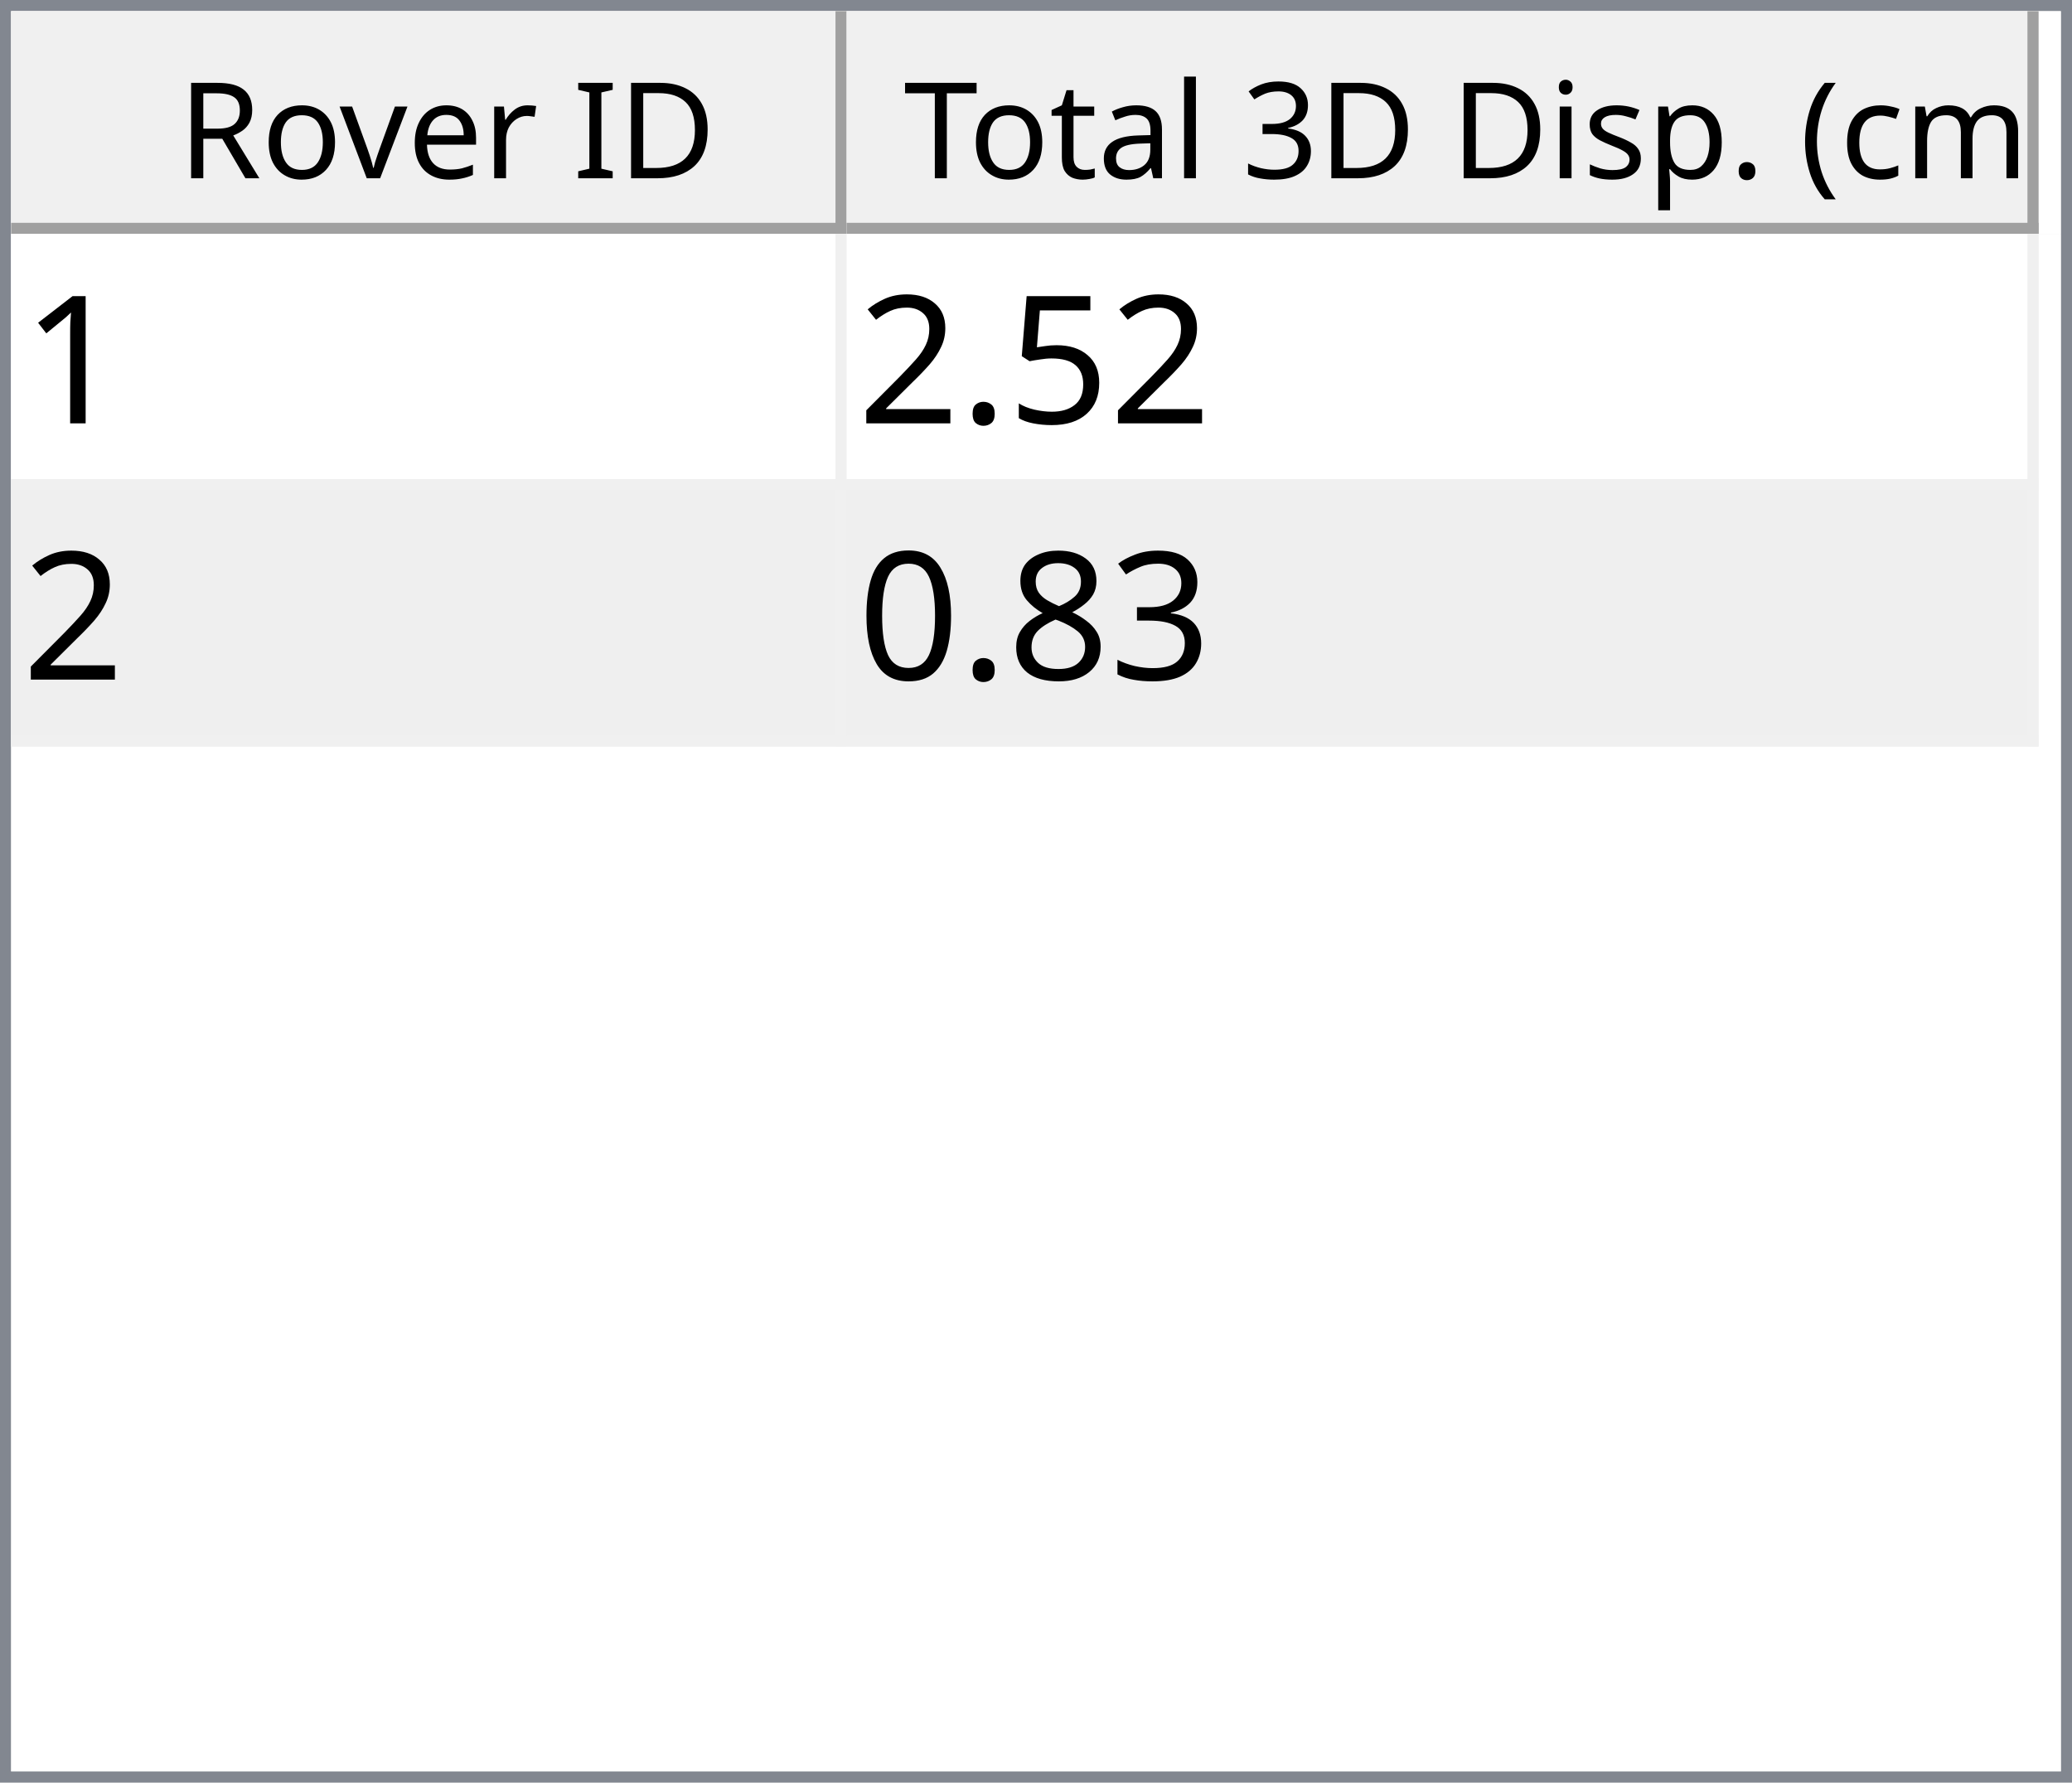
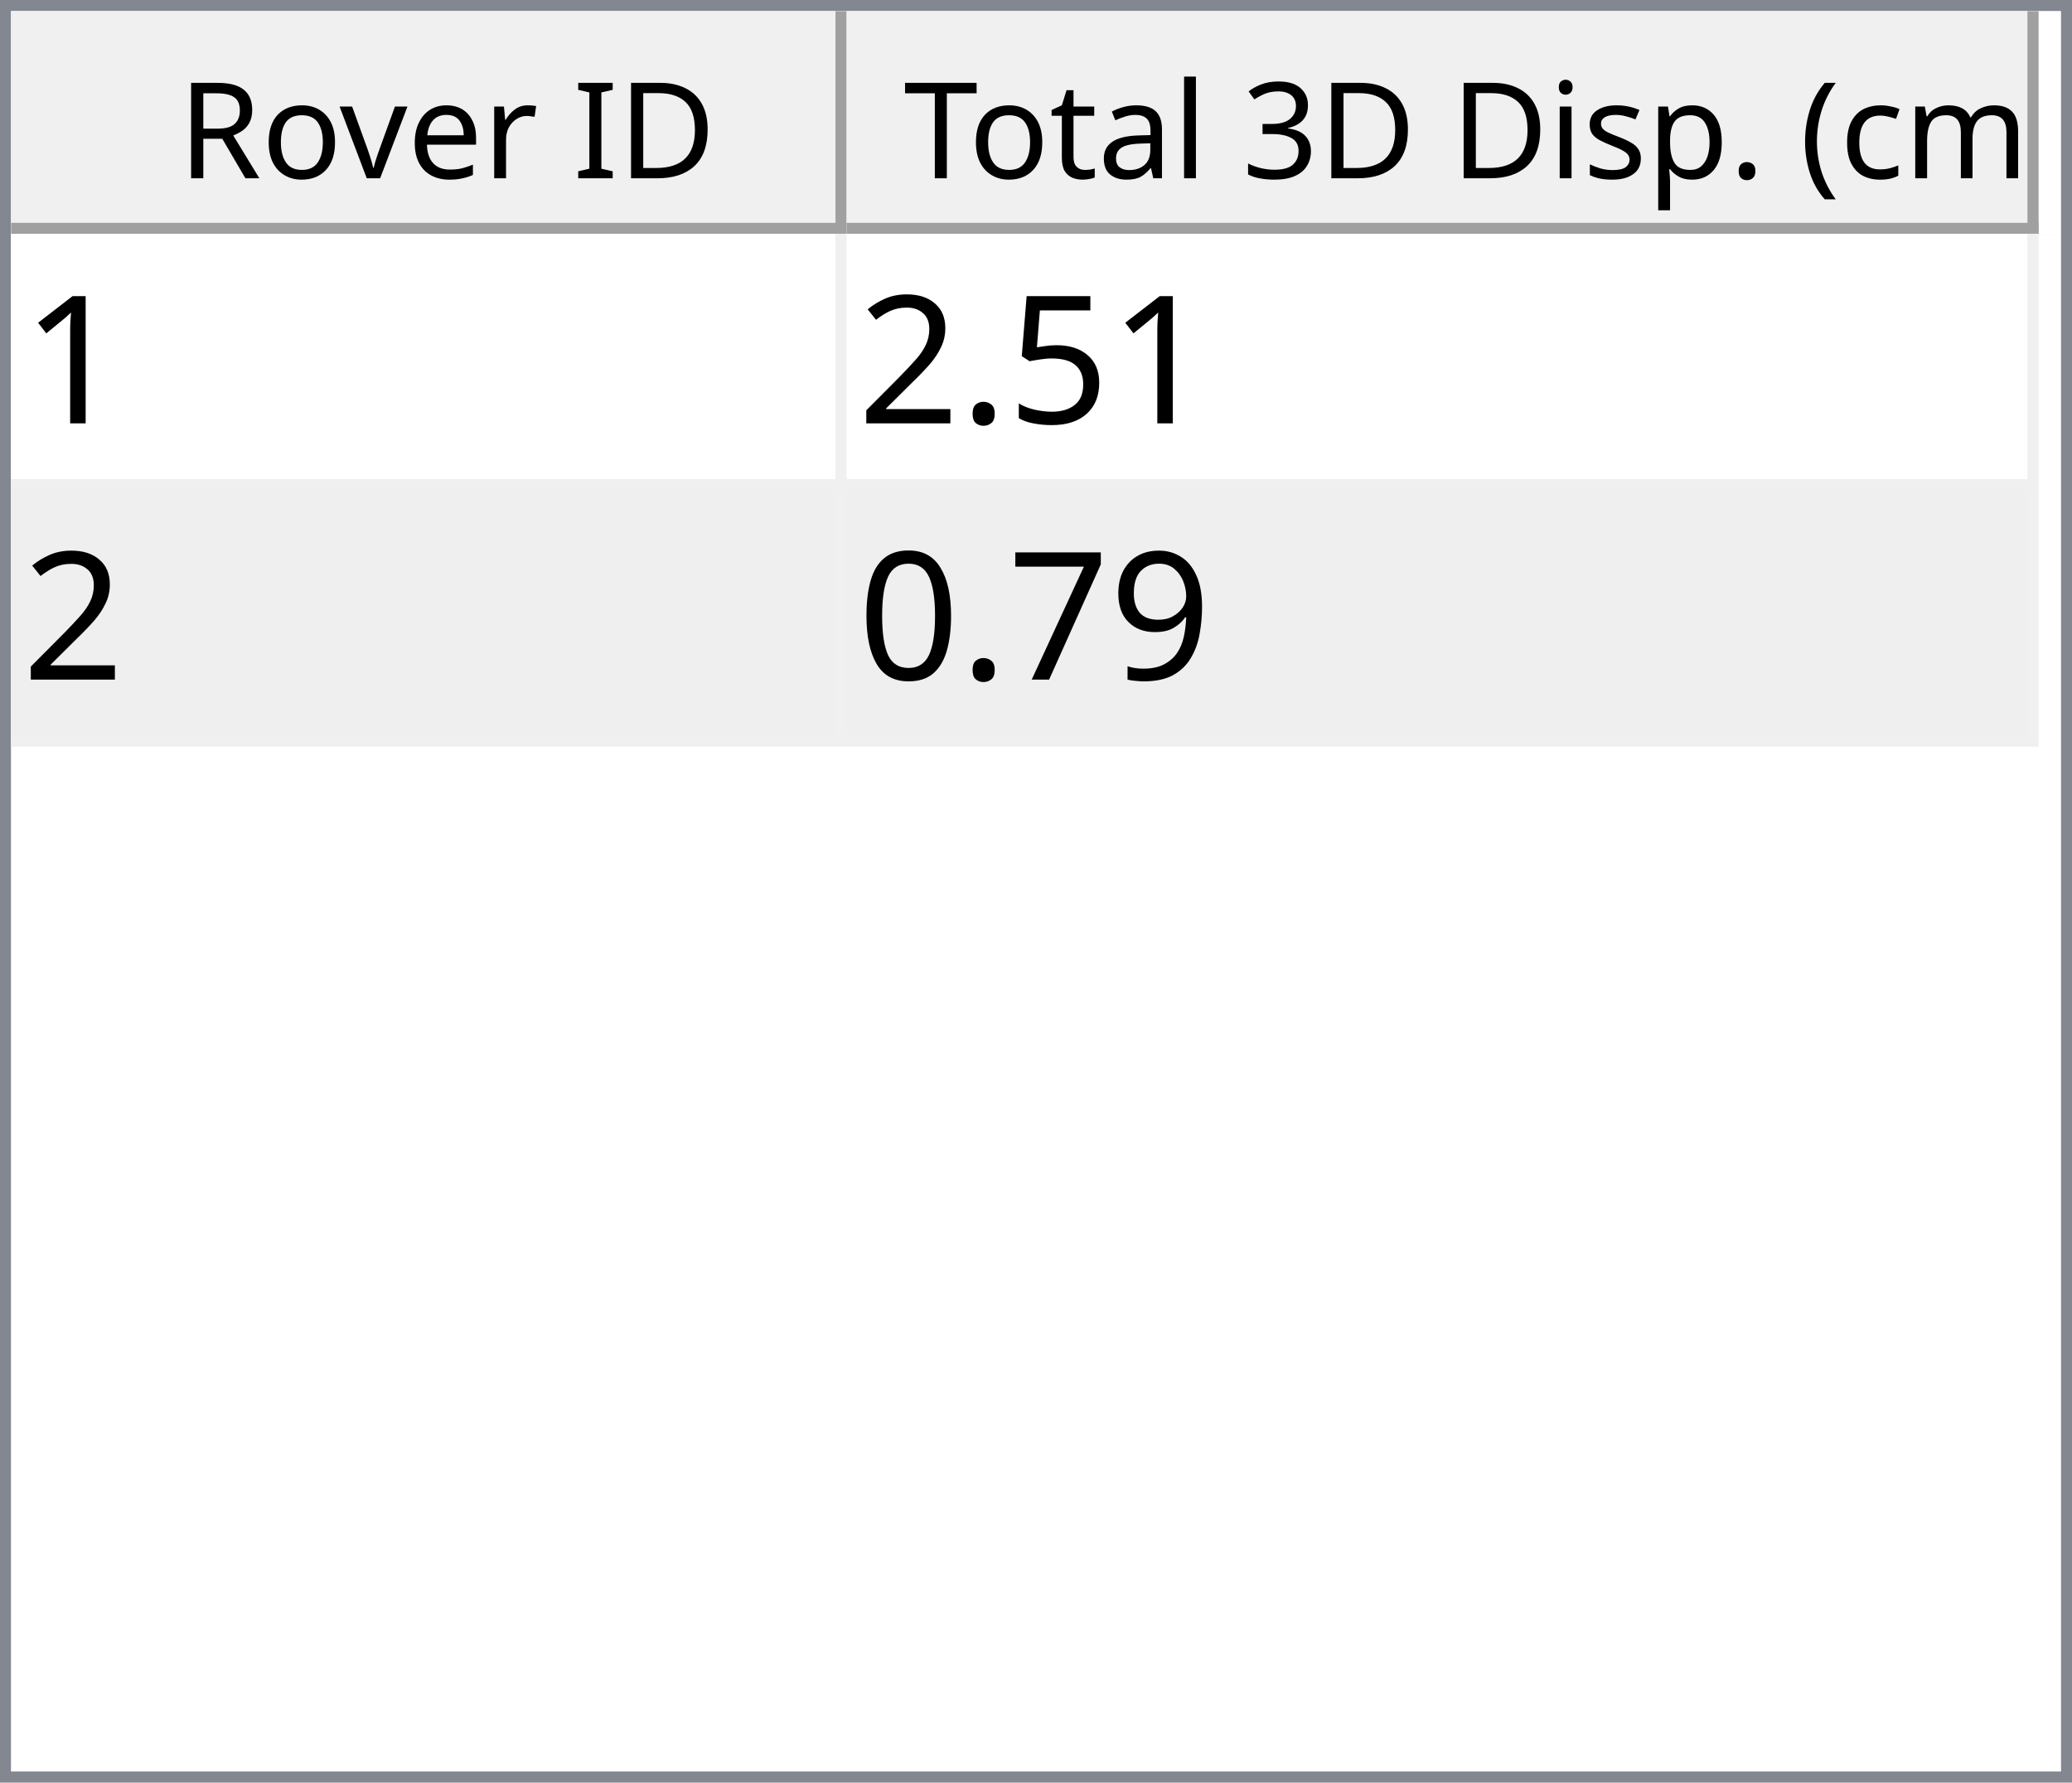
<svg xmlns="http://www.w3.org/2000/svg" style="fill-opacity:1; color-rendering:auto; color-interpolation:auto; text-rendering:auto; stroke:black; stroke-linecap:square; stroke-miterlimit:10; shape-rendering:auto; stroke-opacity:1; fill:black; stroke-dasharray:none; font-weight:normal; stroke-width:1; font-family:'Dialog'; font-style:normal; stroke-linejoin:miter; font-size:12px; stroke-dashoffset:0; image-rendering:auto;" width="186" height="160">
  <defs id="genericDefs" />
  <g>
    <defs id="defs1">
      <clipPath clipPathUnits="userSpaceOnUse" id="clipPath1">
        <path d="M0 0 L186 0 L186 160 L0 160 L0 0 Z" />
      </clipPath>
      <clipPath clipPathUnits="userSpaceOnUse" id="clipPath2">
        <path d="M0 0 L0 160 L186 160 L186 0 Z" />
      </clipPath>
      <clipPath clipPathUnits="userSpaceOnUse" id="clipPath3">
        <path d="M0 0 L0 20 L184 20 L184 0 Z" />
      </clipPath>
      <clipPath clipPathUnits="userSpaceOnUse" id="clipPath4">
        <path d="M0 0 L0 20 L75 20 L75 0 Z" />
      </clipPath>
      <clipPath clipPathUnits="userSpaceOnUse" id="clipPath5">
        <path d="M1 1 L1 19 L74 19 L74 1 Z" />
      </clipPath>
      <clipPath clipPathUnits="userSpaceOnUse" id="clipPath6">
        <path d="M0 0 L0 18 L73 18 L73 0 Z" />
      </clipPath>
      <clipPath clipPathUnits="userSpaceOnUse" id="clipPath7">
        <path d="M-0.5 -0.5 L-0.5 19.5 L74.5 19.5 L74.5 -0.5 Z" />
      </clipPath>
      <clipPath clipPathUnits="userSpaceOnUse" id="clipPath8">
        <path d="M0 0 L0 20 L107 20 L107 0 Z" />
      </clipPath>
      <clipPath clipPathUnits="userSpaceOnUse" id="clipPath9">
        <path d="M1 1 L1 19 L106 19 L106 1 Z" />
      </clipPath>
      <clipPath clipPathUnits="userSpaceOnUse" id="clipPath10">
        <path d="M0 0 L0 18 L105 18 L105 0 Z" />
      </clipPath>
      <clipPath clipPathUnits="userSpaceOnUse" id="clipPath11">
        <path d="M-0.5 -0.5 L-0.5 19.5 L106.5 19.5 L106.5 -0.5 Z" />
      </clipPath>
      <clipPath clipPathUnits="userSpaceOnUse" id="clipPath12">
        <path d="M0 0 L0 138 L184 138 L184 0 Z" />
      </clipPath>
      <clipPath clipPathUnits="userSpaceOnUse" id="clipPath13">
        <path d="M0 0 L0 46 L182 46 L182 0 Z" />
      </clipPath>
      <clipPath clipPathUnits="userSpaceOnUse" id="clipPath14">
        <path d="M-0.5 -0.5 L-0.5 45.5 L181.5 45.5 L181.5 -0.5 Z" />
      </clipPath>
      <clipPath clipPathUnits="userSpaceOnUse" id="clipPath15">
        <path d="M0 0 L0 22 L74 22 L74 0 Z" />
      </clipPath>
      <clipPath clipPathUnits="userSpaceOnUse" id="clipPath16">
        <path d="M0 0 L0 22 L106 22 L106 0 Z" />
      </clipPath>
      <font horiz-adv-x="64.551" id="font1">
        <font-face ascent="107.91" descent="25.098" units-per-em="100" style="font-style:normal; font-family:Segoe UI; font-weight:normal;" />
        <missing-glyph horiz-adv-x="64.551" d="M8.109 0 L8.109 68.266 L56.453 68.266 L56.453 0 L8.109 0 ZM15.328 7.234 L49.219 7.234 L49.219 61.031 L15.328 61.031 L15.328 7.234 Z" />
        <glyph unicode="D" horiz-adv-x="70.117" d="M9.188 0 L9.188 70.016 L28.516 70.016 Q65.531 70.016 65.531 35.891 Q65.531 19.672 55.25 9.836 Q44.969 0 27.734 0 L9.188 0 ZM17.391 62.594 L17.391 7.422 L27.828 7.422 Q41.609 7.422 49.273 14.797 Q56.938 22.172 56.938 35.688 Q56.938 62.594 28.328 62.594 L17.391 62.594 Z" />
        <glyph unicode="I" horiz-adv-x="26.611" d="M17.391 0 L9.188 0 L9.188 70.016 L17.391 70.016 L17.391 0 Z" />
        <glyph unicode=" " horiz-adv-x="27.393" d="" />
        <glyph unicode="r" horiz-adv-x="34.766" d="M34.188 41.891 Q32.078 43.5 28.125 43.5 Q23 43.5 19.555 38.672 Q16.109 33.844 16.109 25.484 L16.109 0 L8.109 0 L8.109 50 L16.109 50 L16.109 39.703 L16.312 39.703 Q18.016 44.969 21.531 47.922 Q25.047 50.875 29.391 50.875 Q32.516 50.875 34.188 50.203 L34.188 41.891 Z" />
        <glyph unicode="e" horiz-adv-x="52.295" d="M48.297 23 L12.984 23 Q13.188 14.656 17.484 10.109 Q21.781 5.562 29.297 5.562 Q37.75 5.562 44.828 11.141 L44.828 3.609 Q38.234 -1.172 27.391 -1.172 Q16.797 -1.172 10.742 5.641 Q4.688 12.453 4.688 24.812 Q4.688 36.469 11.305 43.82 Q17.922 51.172 27.734 51.172 Q37.547 51.172 42.922 44.828 Q48.297 38.484 48.297 27.203 L48.297 23 ZM40.094 29.781 Q40.047 36.719 36.75 40.578 Q33.453 44.438 27.594 44.438 Q21.922 44.438 17.969 40.383 Q14.016 36.328 13.094 29.781 L40.094 29.781 Z" />
        <glyph unicode="v" horiz-adv-x="47.9" d="M47.406 50 L27.484 0 L19.625 0 L0.688 50 L9.469 50 L22.172 13.672 Q23.578 9.672 23.922 6.688 L24.125 6.688 Q24.609 10.453 25.688 13.484 L38.969 50 L47.406 50 Z" />
        <glyph unicode="o" horiz-adv-x="58.594" d="M29 -1.172 Q17.922 -1.172 11.305 5.836 Q4.688 12.844 4.688 24.422 Q4.688 37.016 11.57 44.094 Q18.453 51.172 30.172 51.172 Q41.359 51.172 47.633 44.289 Q53.906 37.406 53.906 25.203 Q53.906 13.234 47.141 6.031 Q40.375 -1.172 29 -1.172 ZM29.594 44.438 Q21.875 44.438 17.383 39.188 Q12.891 33.938 12.891 24.703 Q12.891 15.828 17.43 10.695 Q21.969 5.562 29.594 5.562 Q37.359 5.562 41.531 10.594 Q45.703 15.625 45.703 24.906 Q45.703 34.281 41.531 39.359 Q37.359 44.438 29.594 44.438 Z" />
        <glyph unicode="R" horiz-adv-x="59.814" d="M59.375 0 L49.609 0 L37.891 19.625 Q36.281 22.359 34.766 24.289 Q33.25 26.219 31.664 27.438 Q30.078 28.656 28.25 29.219 Q26.422 29.781 24.125 29.781 L17.391 29.781 L17.391 0 L9.188 0 L9.188 70.016 L30.078 70.016 Q34.672 70.016 38.555 68.867 Q42.438 67.719 45.289 65.375 Q48.141 63.031 49.758 59.547 Q51.375 56.062 51.375 51.375 Q51.375 47.703 50.273 44.656 Q49.172 41.609 47.148 39.211 Q45.125 36.812 42.266 35.133 Q39.406 33.453 35.844 32.516 L35.844 32.328 Q37.594 31.547 38.891 30.547 Q40.188 29.547 41.359 28.18 Q42.531 26.812 43.68 25.078 Q44.828 23.344 46.234 21.047 L59.375 0 ZM17.391 62.594 L17.391 37.203 L28.516 37.203 Q31.594 37.203 34.203 38.133 Q36.812 39.062 38.719 40.797 Q40.625 42.531 41.703 45.047 Q42.781 47.562 42.781 50.688 Q42.781 56.297 39.141 59.445 Q35.5 62.594 28.609 62.594 L17.391 62.594 Z" />
        <glyph unicode=")" horiz-adv-x="30.176" d="M8.297 -15.922 L1.172 -15.922 Q16.406 2.344 16.406 26.812 Q16.406 51.469 1.078 70.016 L8.297 70.016 Q23.531 52.156 23.531 26.703 Q23.531 1.375 8.297 -15.922 Z" />
        <glyph unicode="m" horiz-adv-x="86.133" d="M79.109 0 L71.094 0 L71.094 28.719 Q71.094 37.016 68.531 40.727 Q65.969 44.438 59.906 44.438 Q54.781 44.438 51.195 39.75 Q47.609 35.062 47.609 28.516 L47.609 0 L39.594 0 L39.594 29.688 Q39.594 44.438 28.219 44.438 Q22.953 44.438 19.531 40.016 Q16.109 35.594 16.109 28.516 L16.109 0 L8.109 0 L8.109 50 L16.109 50 L16.109 42.094 L16.312 42.094 Q21.625 51.172 31.844 51.172 Q36.969 51.172 40.773 48.312 Q44.578 45.453 46 40.828 Q51.562 51.172 62.594 51.172 Q79.109 51.172 79.109 30.812 L79.109 0 Z" />
        <glyph unicode="c" horiz-adv-x="46.191" d="M42.188 2.297 Q36.422 -1.172 28.516 -1.172 Q17.828 -1.172 11.258 5.789 Q4.688 12.75 4.688 23.828 Q4.688 36.188 11.766 43.68 Q18.844 51.172 30.672 51.172 Q37.25 51.172 42.281 48.734 L42.281 40.531 Q36.719 44.438 30.375 44.438 Q22.703 44.438 17.797 38.945 Q12.891 33.453 12.891 24.516 Q12.891 15.719 17.508 10.641 Q22.125 5.562 29.891 5.562 Q36.422 5.562 42.188 9.906 L42.188 2.297 Z" />
        <glyph unicode="(" horiz-adv-x="30.176" d="M29.109 -15.922 L21.969 -15.922 Q6.844 1.375 6.844 26.703 Q6.844 52.156 21.969 70.016 L29.203 70.016 Q13.875 51.469 13.875 26.812 Q13.875 2.344 29.109 -15.922 Z" />
        <glyph unicode="." horiz-adv-x="21.68" d="M10.891 -1.078 Q8.641 -1.078 7.055 0.539 Q5.469 2.156 5.469 4.391 Q5.469 6.641 7.055 8.273 Q8.641 9.906 10.891 9.906 Q13.188 9.906 14.797 8.273 Q16.406 6.641 16.406 4.391 Q16.406 2.156 14.797 0.539 Q13.188 -1.078 10.891 -1.078 Z" />
        <glyph unicode="p" horiz-adv-x="58.789" d="M16.312 7.234 L16.109 7.234 L16.109 -23 L8.109 -23 L8.109 50 L16.109 50 L16.109 41.219 L16.312 41.219 Q22.219 51.172 33.594 51.172 Q43.266 51.172 48.688 44.461 Q54.109 37.75 54.109 26.469 Q54.109 13.922 48 6.375 Q41.891 -1.172 31.297 -1.172 Q21.578 -1.172 16.312 7.234 ZM16.109 27.391 L16.109 20.406 Q16.109 14.203 20.141 9.883 Q24.172 5.562 30.375 5.562 Q37.641 5.562 41.773 11.133 Q45.906 16.703 45.906 26.609 Q45.906 34.969 42.047 39.703 Q38.188 44.438 31.594 44.438 Q24.609 44.438 20.359 39.578 Q16.109 34.719 16.109 27.391 Z" />
        <glyph unicode="s" horiz-adv-x="42.432" d="M5.078 1.812 L5.078 10.406 Q11.625 5.562 19.484 5.562 Q30.031 5.562 30.031 12.594 Q30.031 14.594 29.125 15.992 Q28.219 17.391 26.68 18.461 Q25.141 19.531 23.07 20.383 Q21 21.234 18.609 22.172 Q15.281 23.484 12.766 24.828 Q10.25 26.172 8.57 27.859 Q6.891 29.547 6.031 31.695 Q5.172 33.844 5.172 36.719 Q5.172 40.234 6.789 42.945 Q8.406 45.656 11.086 47.484 Q13.766 49.312 17.211 50.242 Q20.656 51.172 24.312 51.172 Q30.812 51.172 35.938 48.922 L35.938 40.828 Q30.422 44.438 23.25 44.438 Q21 44.438 19.195 43.922 Q17.391 43.406 16.094 42.477 Q14.797 41.547 14.086 40.258 Q13.375 38.969 13.375 37.406 Q13.375 35.453 14.086 34.133 Q14.797 32.812 16.164 31.789 Q17.531 30.766 19.484 29.938 Q21.438 29.109 23.922 28.125 Q27.25 26.859 29.883 25.516 Q32.516 24.172 34.375 22.484 Q36.234 20.797 37.234 18.602 Q38.234 16.406 38.234 13.375 Q38.234 9.672 36.602 6.938 Q34.969 4.203 32.234 2.398 Q29.5 0.594 25.93 -0.289 Q22.359 -1.172 18.453 -1.172 Q10.75 -1.172 5.078 1.812 Z" />
        <glyph unicode="i" horiz-adv-x="24.219" d="M12.203 62.703 Q10.062 62.703 8.547 64.164 Q7.031 65.625 7.031 67.875 Q7.031 70.125 8.547 71.609 Q10.062 73.094 12.203 73.094 Q14.406 73.094 15.945 71.609 Q17.484 70.125 17.484 67.875 Q17.484 65.719 15.945 64.211 Q14.406 62.703 12.203 62.703 ZM16.109 0 L8.109 0 L8.109 50 L16.109 50 L16.109 0 Z" />
        <glyph unicode="3" horiz-adv-x="53.906" d="M46.531 19.828 Q46.531 15.094 44.75 11.211 Q42.969 7.328 39.719 4.57 Q36.469 1.812 31.93 0.297 Q27.391 -1.219 21.922 -1.219 Q11.922 -1.219 6 2.594 L6 11.188 Q13.094 5.609 22.219 5.609 Q25.875 5.609 28.828 6.539 Q31.781 7.469 33.906 9.227 Q36.031 10.984 37.18 13.477 Q38.328 15.969 38.328 19.094 Q38.328 32.812 18.797 32.812 L12.984 32.812 L12.984 39.594 L18.5 39.594 Q35.797 39.594 35.797 52.484 Q35.797 64.406 22.609 64.406 Q15.188 64.406 8.688 59.422 L8.688 67.188 Q15.375 71.188 24.609 71.188 Q29 71.188 32.57 69.969 Q36.141 68.75 38.68 66.555 Q41.219 64.359 42.609 61.281 Q44 58.203 44 54.5 Q44 40.672 30.031 36.719 L30.031 36.531 Q33.594 36.141 36.625 34.797 Q39.656 33.453 41.852 31.305 Q44.047 29.156 45.289 26.25 Q46.531 23.344 46.531 19.828 Z" />
        <glyph unicode="l" horiz-adv-x="24.219" d="M16.109 0 L8.109 0 L8.109 74.031 L16.109 74.031 L16.109 0 Z" />
        <glyph unicode="a" horiz-adv-x="50.879" d="M43.891 0 L35.891 0 L35.891 7.812 L35.688 7.812 Q30.469 -1.172 20.312 -1.172 Q12.844 -1.172 8.617 2.781 Q4.391 6.734 4.391 13.281 Q4.391 27.297 20.906 29.594 L35.891 31.688 Q35.891 44.438 25.594 44.438 Q16.547 44.438 9.281 38.281 L9.281 46.484 Q16.656 51.172 26.266 51.172 Q43.891 51.172 43.891 32.516 L43.891 0 ZM35.891 25.297 L23.828 23.641 Q18.266 22.859 15.43 20.875 Q12.594 18.891 12.594 13.875 Q12.594 10.203 15.211 7.883 Q17.828 5.562 22.172 5.562 Q28.125 5.562 32.008 9.742 Q35.891 13.922 35.891 20.312 L35.891 25.297 Z" />
        <glyph unicode="t" horiz-adv-x="33.887" d="M31.297 0.484 Q28.469 -1.078 23.828 -1.078 Q10.688 -1.078 10.688 13.578 L10.688 43.172 L2.094 43.172 L2.094 50 L10.688 50 L10.688 62.203 L18.703 64.797 L18.703 50 L31.297 50 L31.297 43.172 L18.703 43.172 L18.703 14.984 Q18.703 9.969 20.414 7.82 Q22.125 5.672 26.078 5.672 Q29.109 5.672 31.297 7.328 L31.297 0.484 Z" />
        <glyph unicode="T" horiz-adv-x="52.393" d="M50.594 62.594 L30.375 62.594 L30.375 0 L22.172 0 L22.172 62.594 L2 62.594 L2 70.016 L50.594 70.016 L50.594 62.594 Z" />
      </font>
      <font horiz-adv-x="75.0" id="font2">
        <font-face ascent="100.537" descent="21.973" units-per-em="100" style="font-style:normal; font-family:sans-serif; font-weight:normal;" />
        <missing-glyph horiz-adv-x="75.0" d="M12.5 0 L12.5 62.5 L62.5 62.5 L62.5 0 L12.5 0 ZM14.062 1.562 L60.938 1.562 L60.938 60.938 L14.062 60.938 L14.062 1.562 Z" />
        <glyph unicode="1" horiz-adv-x="55.615" d="M37.25 0 L28.469 0 L28.469 56 Q25.297 52.984 20.141 49.953 Q14.984 46.922 10.891 45.406 L10.891 53.906 Q18.266 57.375 23.781 62.305 Q29.297 67.234 31.594 71.875 L37.25 71.875 L37.25 0 Z" />
        <glyph unicode="5" horiz-adv-x="55.615" d="M4.156 18.75 L13.375 19.531 Q14.406 12.797 18.141 9.398 Q21.875 6 27.156 6 Q33.5 6 37.891 10.789 Q42.281 15.578 42.281 23.484 Q42.281 31 38.062 35.352 Q33.844 39.703 27 39.703 Q22.75 39.703 19.336 37.773 Q15.922 35.844 13.969 32.766 L5.719 33.844 L12.641 70.609 L48.25 70.609 L48.25 62.203 L19.672 62.203 L15.828 42.969 Q22.266 47.469 29.344 47.469 Q38.719 47.469 45.164 40.969 Q51.609 34.469 51.609 24.266 Q51.609 14.547 45.953 7.469 Q39.062 -1.219 27.156 -1.219 Q17.391 -1.219 11.211 4.25 Q5.031 9.719 4.156 18.75 Z" />
        <glyph unicode="." horiz-adv-x="27.783" d="M9.078 0 L9.078 10.016 L19.094 10.016 L19.094 0 L9.078 0 Z" />
        <glyph unicode="2" horiz-adv-x="55.615" d="M50.344 8.453 L50.344 0 L3.031 0 Q2.938 3.172 4.047 6.109 Q5.859 10.938 9.836 15.625 Q13.812 20.312 21.344 26.469 Q33.016 36.031 37.117 41.625 Q41.219 47.219 41.219 52.203 Q41.219 57.422 37.477 61.008 Q33.734 64.594 27.734 64.594 Q21.391 64.594 17.578 60.789 Q13.766 56.984 13.719 50.25 L4.688 51.172 Q5.609 61.281 11.664 66.578 Q17.719 71.875 27.938 71.875 Q38.234 71.875 44.242 66.164 Q50.25 60.453 50.25 52 Q50.25 47.703 48.492 43.555 Q46.734 39.406 42.656 34.812 Q38.578 30.219 29.109 22.219 Q21.188 15.578 18.945 13.211 Q16.703 10.844 15.234 8.453 L50.344 8.453 Z" />
-         <glyph unicode="3" horiz-adv-x="55.615" d="M4.203 18.891 L12.984 20.062 Q14.5 12.594 18.141 9.297 Q21.781 6 27 6 Q33.203 6 37.477 10.297 Q41.75 14.594 41.75 20.953 Q41.75 27 37.797 30.93 Q33.844 34.859 27.734 34.859 Q25.25 34.859 21.531 33.891 L22.516 41.609 Q23.391 41.5 23.922 41.5 Q29.547 41.5 34.039 44.43 Q38.531 47.359 38.531 53.469 Q38.531 58.297 35.258 61.477 Q31.984 64.656 26.812 64.656 Q21.688 64.656 18.266 61.43 Q14.844 58.203 13.875 51.766 L5.078 53.328 Q6.688 62.156 12.398 67.016 Q18.109 71.875 26.609 71.875 Q32.469 71.875 37.398 69.359 Q42.328 66.844 44.945 62.5 Q47.562 58.156 47.562 53.266 Q47.562 48.641 45.07 44.828 Q42.578 41.016 37.703 38.766 Q44.047 37.312 47.562 32.695 Q51.078 28.078 51.078 21.141 Q51.078 11.766 44.242 5.25 Q37.406 -1.266 26.953 -1.266 Q17.531 -1.266 11.305 4.352 Q5.078 9.969 4.203 18.891 Z" />
-         <glyph unicode="8" horiz-adv-x="55.615" d="M17.672 38.812 Q12.203 40.828 9.57 44.539 Q6.938 48.25 6.938 53.422 Q6.938 61.234 12.555 66.555 Q18.172 71.875 27.484 71.875 Q36.859 71.875 42.578 66.43 Q48.297 60.984 48.297 53.172 Q48.297 48.188 45.68 44.508 Q43.062 40.828 37.75 38.812 Q44.344 36.672 47.781 31.883 Q51.219 27.094 51.219 20.453 Q51.219 11.281 44.727 5.031 Q38.234 -1.219 27.641 -1.219 Q17.047 -1.219 10.547 5.055 Q4.047 11.328 4.047 20.703 Q4.047 27.688 7.594 32.398 Q11.141 37.109 17.672 38.812 ZM15.922 53.719 Q15.922 48.641 19.195 45.414 Q22.469 42.188 27.688 42.188 Q32.766 42.188 36.016 45.383 Q39.266 48.578 39.266 53.219 Q39.266 58.062 35.914 61.359 Q32.562 64.656 27.594 64.656 Q22.562 64.656 19.242 61.43 Q15.922 58.203 15.922 53.719 ZM13.094 20.656 Q13.094 16.891 14.875 13.375 Q16.656 9.859 20.172 7.93 Q23.688 6 27.734 6 Q34.031 6 38.133 10.055 Q42.234 14.109 42.234 20.359 Q42.234 26.703 38.016 30.859 Q33.797 35.016 27.438 35.016 Q21.234 35.016 17.164 30.914 Q13.094 26.812 13.094 20.656 Z" />
+         <glyph unicode="9" horiz-adv-x="55.615" d="M5.469 16.547 L13.922 17.328 Q14.984 11.375 18.016 8.688 Q21.047 6 25.781 6 Q29.828 6 32.883 7.859 Q35.938 9.719 37.891 12.82 Q39.844 15.922 41.164 21.195 Q42.484 26.469 42.484 31.938 Q42.484 32.516 42.438 33.688 Q39.797 29.5 35.234 26.883 Q30.672 24.266 25.344 24.266 Q16.453 24.266 10.305 30.711 Q4.156 37.156 4.156 47.703 Q4.156 58.594 10.578 65.234 Q17 71.875 26.656 71.875 Q33.641 71.875 39.43 68.117 Q45.219 64.359 48.219 57.398 Q51.219 50.438 51.219 37.25 Q51.219 23.531 48.242 15.406 Q45.266 7.281 39.383 3.031 Q33.5 -1.219 25.594 -1.219 Q17.188 -1.219 11.867 3.445 Q6.547 8.109 5.469 16.547 ZM41.453 48.141 Q41.453 55.719 37.43 60.156 Q33.406 64.594 27.734 64.594 Q21.875 64.594 17.531 59.812 Q13.188 55.031 13.188 47.406 Q13.188 40.578 17.312 36.305 Q21.438 32.031 27.484 32.031 Q33.594 32.031 37.523 36.305 Q41.453 40.578 41.453 48.141 Z" />
+         <glyph unicode="7" horiz-adv-x="55.615" d="M4.734 62.203 L4.734 70.656 L51.078 70.656 L51.078 63.812 Q44.234 56.547 37.523 44.484 Q30.812 32.422 27.156 19.672 Q24.516 10.688 23.781 0 L14.75 0 Q14.891 8.453 18.062 20.414 Q21.234 32.375 27.172 43.484 Q33.109 54.594 39.797 62.203 L4.734 62.203 Z" />
        <glyph unicode="0" horiz-adv-x="55.615" d="M4.156 35.297 Q4.156 48 6.766 55.742 Q9.375 63.484 14.523 67.68 Q19.672 71.875 27.484 71.875 Q33.25 71.875 37.594 69.555 Q41.938 67.234 44.773 62.867 Q47.609 58.5 49.219 52.227 Q50.828 45.953 50.828 35.297 Q50.828 22.703 48.242 14.969 Q45.656 7.234 40.508 3.008 Q35.359 -1.219 27.484 -1.219 Q17.141 -1.219 11.234 6.203 Q4.156 15.141 4.156 35.297 ZM13.188 35.297 Q13.188 17.672 17.312 11.836 Q21.438 6 27.484 6 Q33.547 6 37.672 11.859 Q41.797 17.719 41.797 35.297 Q41.797 52.984 37.672 58.789 Q33.547 64.594 27.391 64.594 Q21.344 64.594 17.719 59.469 Q13.188 52.938 13.188 35.297 Z" />
      </font>
    </defs>
    <g style="fill:white; stroke:white;">
      <rect x="0" y="0" width="186" style="clip-path:url(#clipPath1); stroke:none;" height="160" />
    </g>
    <g style="fill:white; text-rendering:optimizeSpeed; color-rendering:optimizeSpeed; image-rendering:optimizeSpeed; shape-rendering:crispEdges; stroke:white; color-interpolation:sRGB;">
      <rect x="0" width="186" height="160" y="0" style="stroke:none;" />
      <path style="stroke:none;" d="M0 160 L186 160 L186 0 L0 0 Z" />
    </g>
    <g style="fill:rgb(240,240,240); font-family:'Segoe UI'; stroke:rgb(240,240,240);">
      <rect x="0" y="0" width="186" style="clip-path:url(#clipPath2); stroke:none;" height="160" />
    </g>
    <g style="fill:rgb(130,135,144); font-family:'Segoe UI'; stroke:rgb(130,135,144);">
      <path d="M0 0 L186 0 L186 160 L0 160 L0 0 ZM1 1 L185 1 L185 159 L1 159 L1 1 Z" style="fill-rule:evenodd; clip-path:url(#clipPath2); stroke:none;" />
    </g>
    <g style="fill:white; font-family:'Segoe UI'; stroke:white;" transform="translate(1,1)">
      <rect x="0" y="0" width="184" style="clip-path:url(#clipPath3); stroke:none;" height="20" />
    </g>
    <g style="fill:rgb(240,240,240); font-family:'Segoe UI'; stroke:rgb(240,240,240);" transform="translate(1,1)">
      <rect x="0" y="0" width="75" style="clip-path:url(#clipPath4); stroke:none;" height="20" />
    </g>
    <g style="font-family:'Segoe UI';" transform="translate(2,2)">
      <text x="14" xml:space="preserve" y="14" style="clip-path:url(#clipPath6); stroke:none;">Rover ID</text>
    </g>
    <g style="fill:rgb(160,160,160); font-family:'Segoe UI'; stroke:rgb(160,160,160); stroke-linejoin:bevel;" transform="translate(1.5,1.5)">
      <line x1="74" x2="74" y1="0" style="fill:none; clip-path:url(#clipPath7);" y2="19" />
    </g>
    <g style="fill:rgb(160,160,160); font-family:'Segoe UI'; stroke:rgb(160,160,160); stroke-linejoin:bevel;" transform="matrix(1,0,0,1,1,1) translate(0.5,0.5)">
      <line x1="0" x2="74" y1="19" style="fill:none; clip-path:url(#clipPath7);" y2="19" />
    </g>
    <g style="fill:rgb(240,240,240); font-family:'Segoe UI'; stroke:rgb(240,240,240);" transform="translate(76,1)">
      <rect x="0" y="0" width="107" style="clip-path:url(#clipPath8); stroke:none;" height="20" />
    </g>
    <g style="font-family:'Segoe UI';" transform="translate(77,2)">
      <text x="1" xml:space="preserve" y="14" style="clip-path:url(#clipPath10); stroke:none;"> Total 3D Disp. (cm)</text>
    </g>
    <g style="fill:rgb(160,160,160); font-family:'Segoe UI'; stroke:rgb(160,160,160); stroke-linejoin:bevel;" transform="translate(76.5,1.5)">
      <line x1="106" x2="106" y1="0" style="fill:none; clip-path:url(#clipPath11);" y2="19" />
    </g>
    <g style="fill:rgb(160,160,160); font-family:'Segoe UI'; stroke:rgb(160,160,160); stroke-linejoin:bevel;" transform="matrix(1,0,0,1,76,1) translate(0.5,0.5)">
      <line x1="0" x2="106" y1="19" style="fill:none; clip-path:url(#clipPath11);" y2="19" />
    </g>
    <g style="fill:white; font-family:'Segoe UI'; stroke:white;" transform="translate(1,21)">
      <rect x="0" y="0" width="184" style="clip-path:url(#clipPath12); stroke:none;" height="138" />
    </g>
    <g style="fill:rgb(240,240,240); font-size:16px; font-family:sans-serif; stroke:rgb(240,240,240);" transform="translate(1,21)">
      <rect x="0" y="0" width="182" style="clip-path:url(#clipPath13); stroke:none;" height="46" />
      <line transform="translate(0.5,0.5)" x1="0" x2="181" y1="22" style="clip-path:url(#clipPath14); fill:none; stroke-linejoin:bevel;" y2="22" />
    </g>
    <g transform="matrix(1,0,0,1,1,21) translate(0.5,0.5)" style="fill:rgb(240,240,240); font-size:16px; font-family:sans-serif; stroke:rgb(240,240,240); stroke-linejoin:bevel;">
      <line x1="0" x2="181" y1="45" style="fill:none; clip-path:url(#clipPath14);" y2="45" />
    </g>
    <g transform="matrix(1,0,0,1,1,21) translate(0.5,0.5)" style="fill:rgb(240,240,240); font-size:16px; font-family:sans-serif; stroke:rgb(240,240,240); stroke-linejoin:bevel;">
      <line x1="74" x2="74" y1="0" style="fill:none; clip-path:url(#clipPath14);" y2="45" />
    </g>
    <g transform="matrix(1,0,0,1,1,21) translate(0.5,0.5)" style="fill:rgb(240,240,240); font-size:16px; font-family:sans-serif; stroke:rgb(240,240,240); stroke-linejoin:bevel;">
      <line x1="181" x2="181" y1="0" style="fill:none; clip-path:url(#clipPath14);" y2="45" />
    </g>
    <g style="fill:white; font-size:16px; font-family:sans-serif; stroke:white;" transform="matrix(1,0,0,1,1,21)">
      <rect x="0" y="0" width="74" style="clip-path:url(#clipPath15); stroke:none;" height="22" />
      <text x="1" y="17" style="fill:black; clip-path:url(#clipPath15); stroke:none;" xml:space="preserve">1</text>
    </g>
    <g style="fill:white; font-size:16px; font-family:sans-serif; stroke:white;" transform="matrix(1,0,0,1,1,21) translate(75,0)">
      <rect x="0" y="0" width="106" style="clip-path:url(#clipPath16); stroke:none;" height="22" />
-       <text x="1" y="17" style="fill:black; clip-path:url(#clipPath16); stroke:none;" xml:space="preserve">2.52</text>
+       <text x="1" y="17" style="fill:black; clip-path:url(#clipPath16); stroke:none;" xml:space="preserve">2.51</text>
    </g>
    <g style="fill:rgb(239,239,239); font-size:16px; font-family:sans-serif; stroke:rgb(239,239,239);" transform="matrix(1,0,0,1,1,21) translate(0,23)">
      <rect x="0" y="0" width="74" style="clip-path:url(#clipPath15); stroke:none;" height="22" />
      <text x="1" y="17" style="fill:black; clip-path:url(#clipPath15); stroke:none;" xml:space="preserve">2</text>
    </g>
    <g style="fill:rgb(239,239,239); font-size:16px; font-family:sans-serif; stroke:rgb(239,239,239);" transform="matrix(1,0,0,1,1,21) translate(75,23)">
      <rect x="0" y="0" width="106" style="clip-path:url(#clipPath16); stroke:none;" height="22" />
-       <text x="1" y="17" style="fill:black; clip-path:url(#clipPath16); stroke:none;" xml:space="preserve">0.83</text>
+       <text x="1" y="17" style="fill:black; clip-path:url(#clipPath16); stroke:none;" xml:space="preserve">0.79</text>
    </g>
  </g>
</svg>
